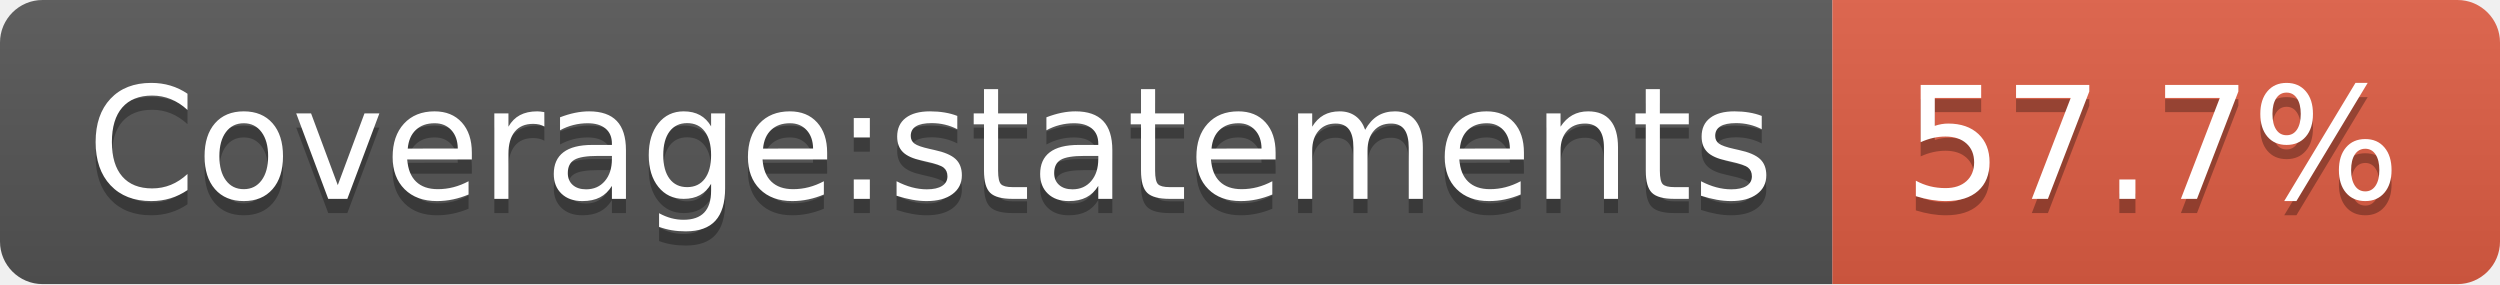
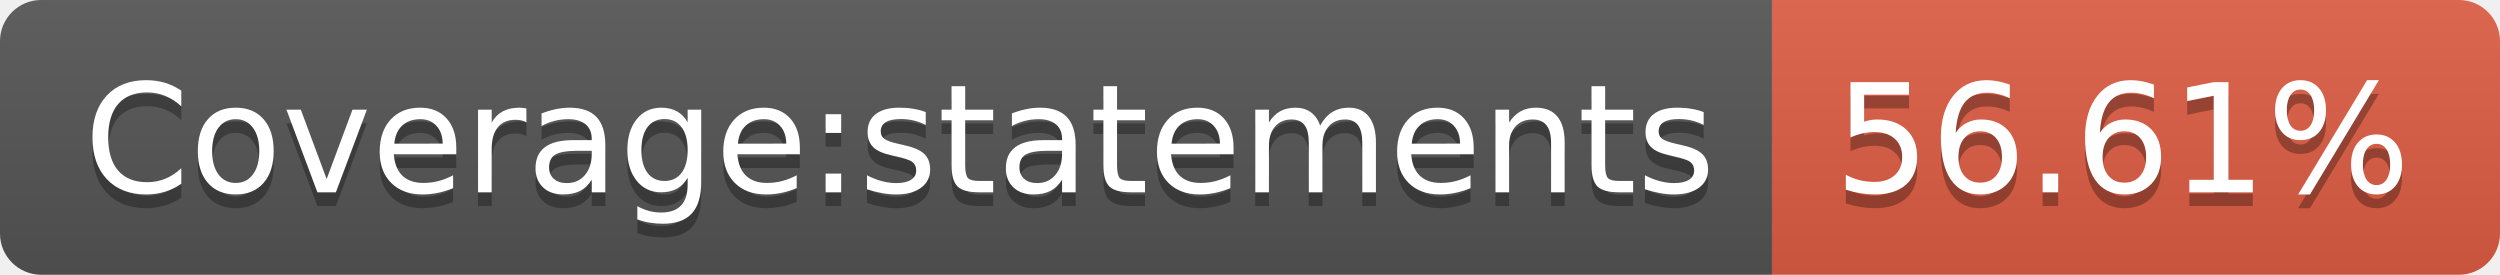
- <svg xmlns="http://www.w3.org/2000/svg" width="176" height="20" role="img" aria-label="Coverage:statements: 57.7%">
+ <svg xmlns="http://www.w3.org/2000/svg" width="182" height="20" role="img" aria-label="Coverage:statements: 56.61%">
  <linearGradient id="s" x2="0" y2="100%">
    <stop offset="0" stop-color="#bbb" stop-opacity=".1" />
    <stop offset="1" stop-opacity=".1" />
  </linearGradient>
  <clipPath id="r">
-     <rect width="176" height="20" rx="3" fill="#fff" />
+     <rect width="182" height="20" rx="3" fill="#fff" />
  </clipPath>
  <g clip-path="url(#r)">
    <rect width="129" height="20" fill="#555" />
-     <rect x="129" width="47" height="20" fill="#e05d44" />
-     <rect width="176" height="20" fill="url(#s)" />
+     <rect x="129" width="53" height="20" fill="#e05d44" />
+     <rect width="182" height="20" fill="url(#s)" />
  </g>
  <g fill="#fff" text-anchor="middle" font-family="Verdana,Geneva,DejaVu Sans,sans-serif" text-rendering="geometricPrecision" font-size="110">
    <text aria-hidden="true" x="655" y="150" fill="#010101" fill-opacity=".3" transform="scale(.1)" textLength="1190">Coverage:statements</text>
    <text x="655" y="140" transform="scale(.1)" fill="#fff" textLength="1190">Coverage:statements</text>
-     <text aria-hidden="true" x="1515" y="150" fill="#010101" fill-opacity=".3" transform="scale(.1)" textLength="370">57.7%</text>
-     <text x="1515" y="140" transform="scale(.1)" fill="#fff" textLength="370">57.7%</text>
+     <text aria-hidden="true" x="1545" y="150" fill="#010101" fill-opacity=".3" transform="scale(.1)" textLength="430">56.61%</text>
+     <text x="1545" y="140" transform="scale(.1)" fill="#fff" textLength="430">56.61%</text>
  </g>
</svg>
